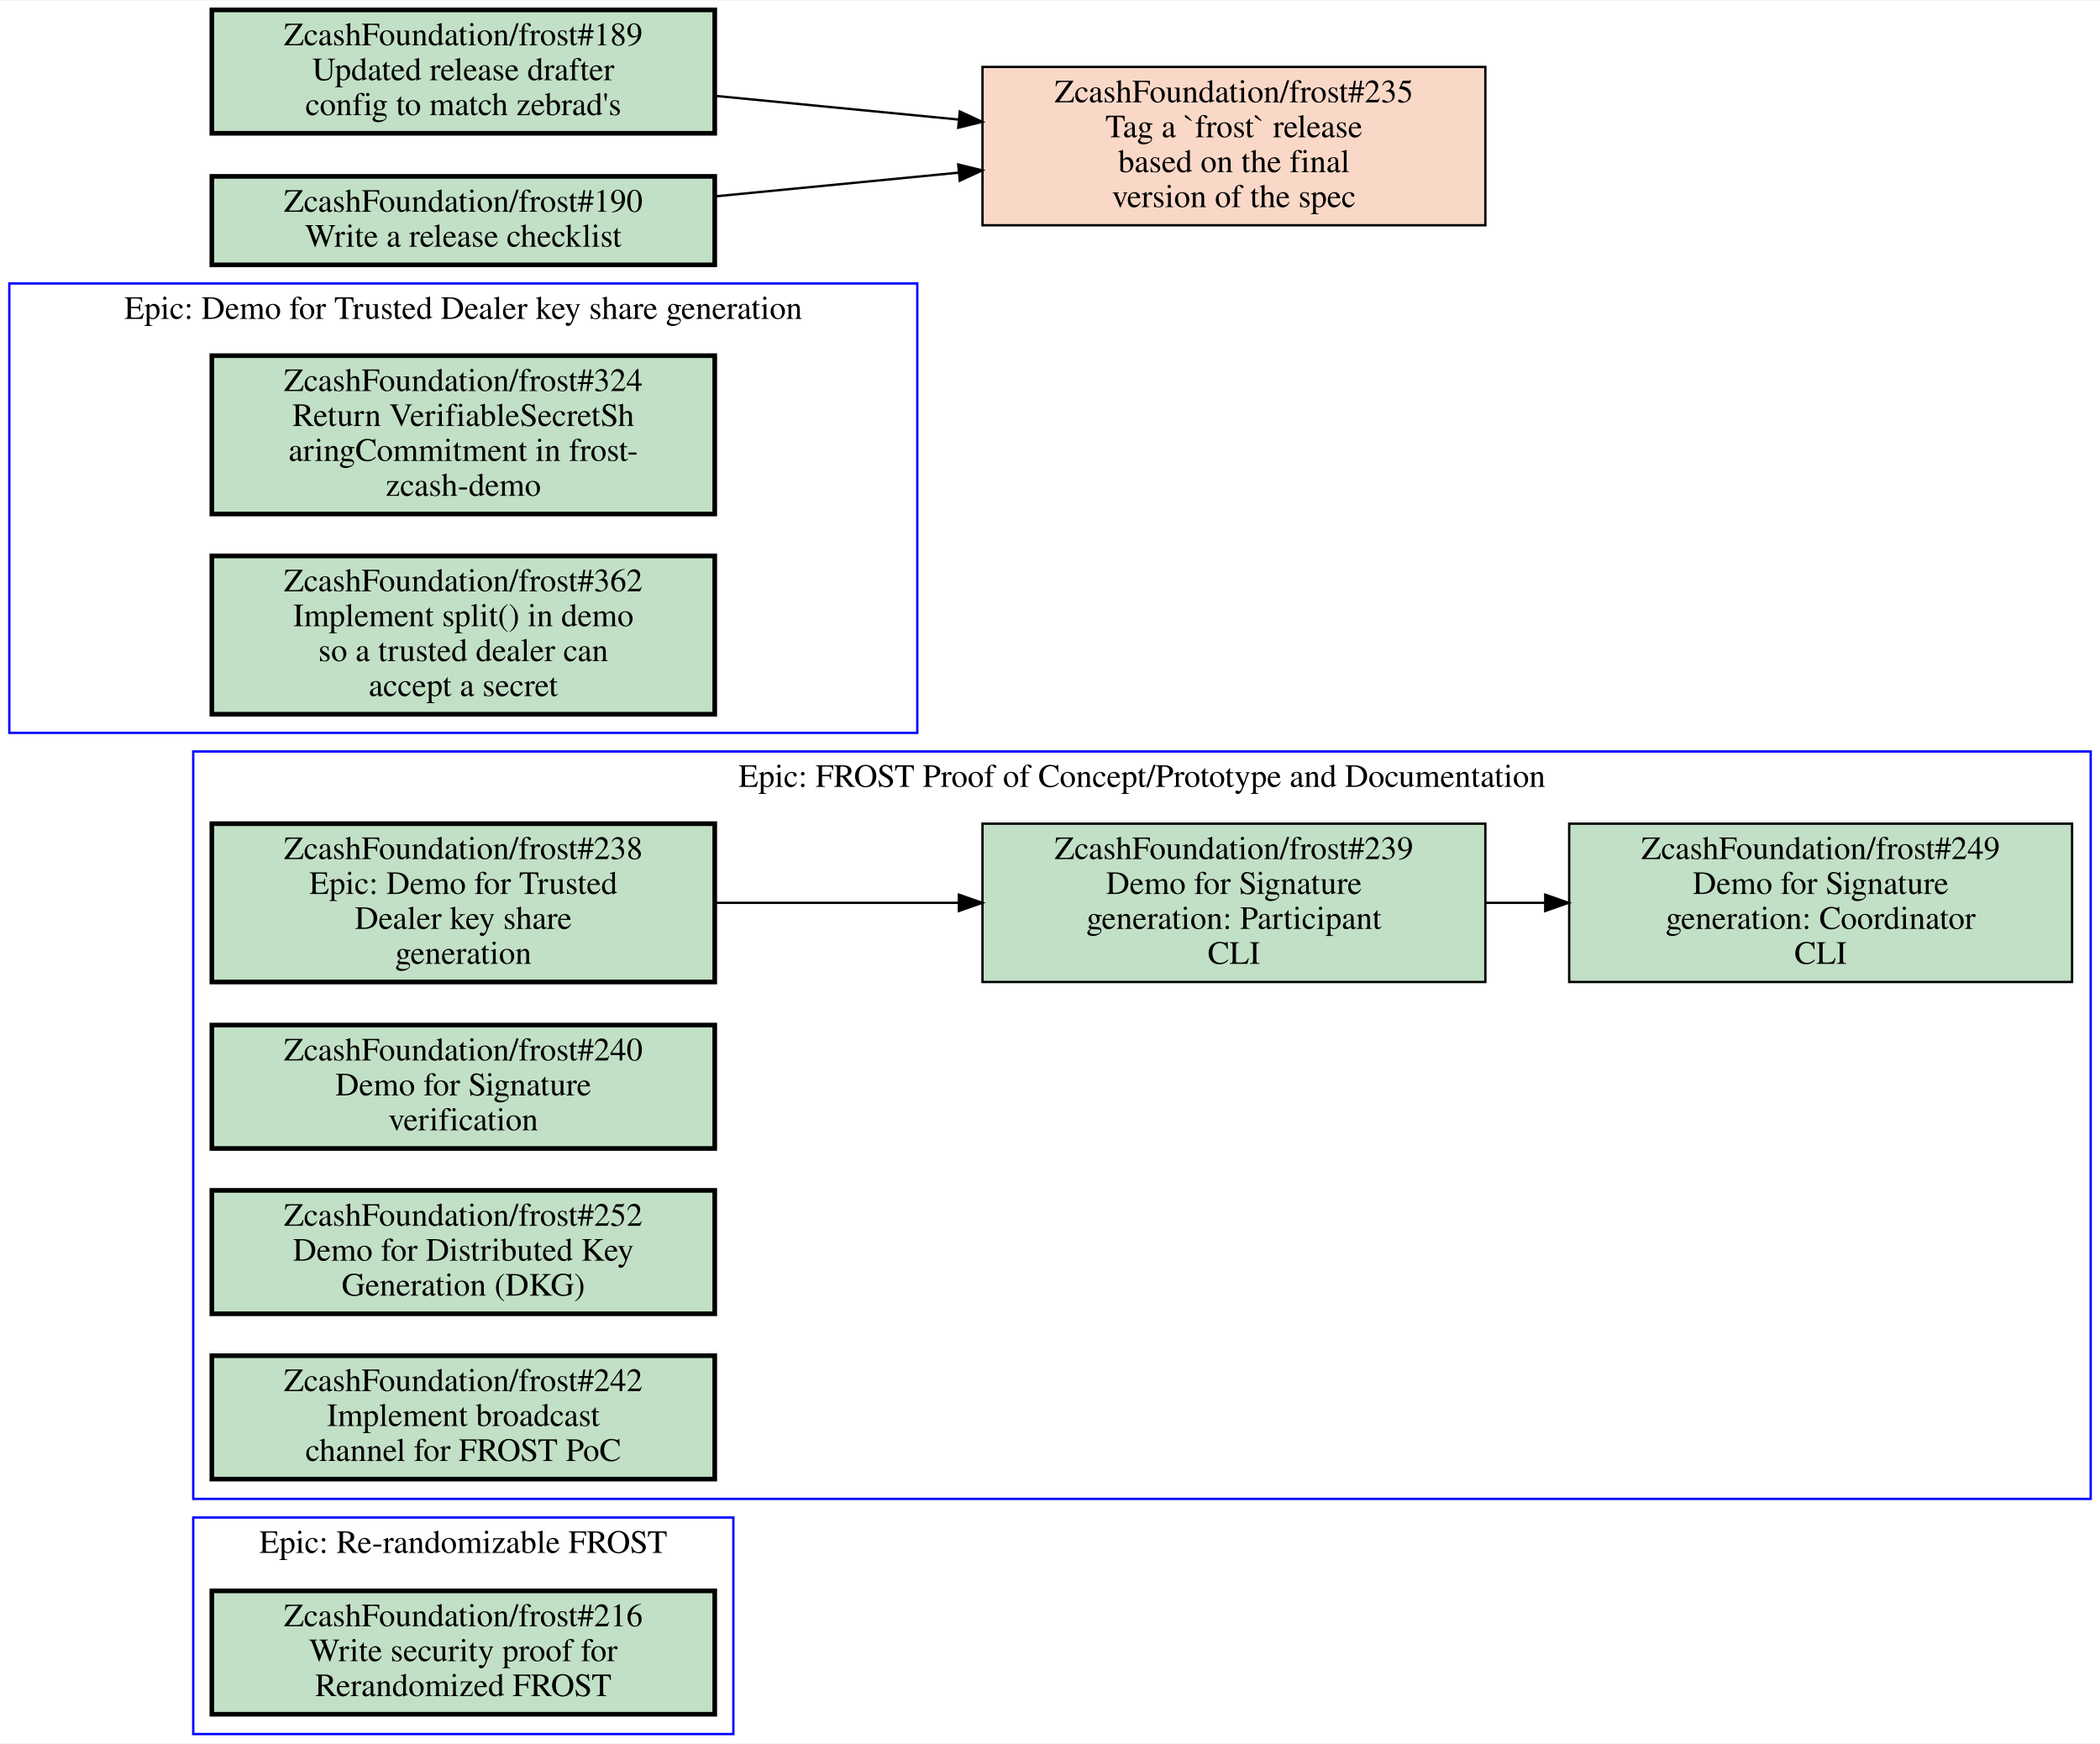
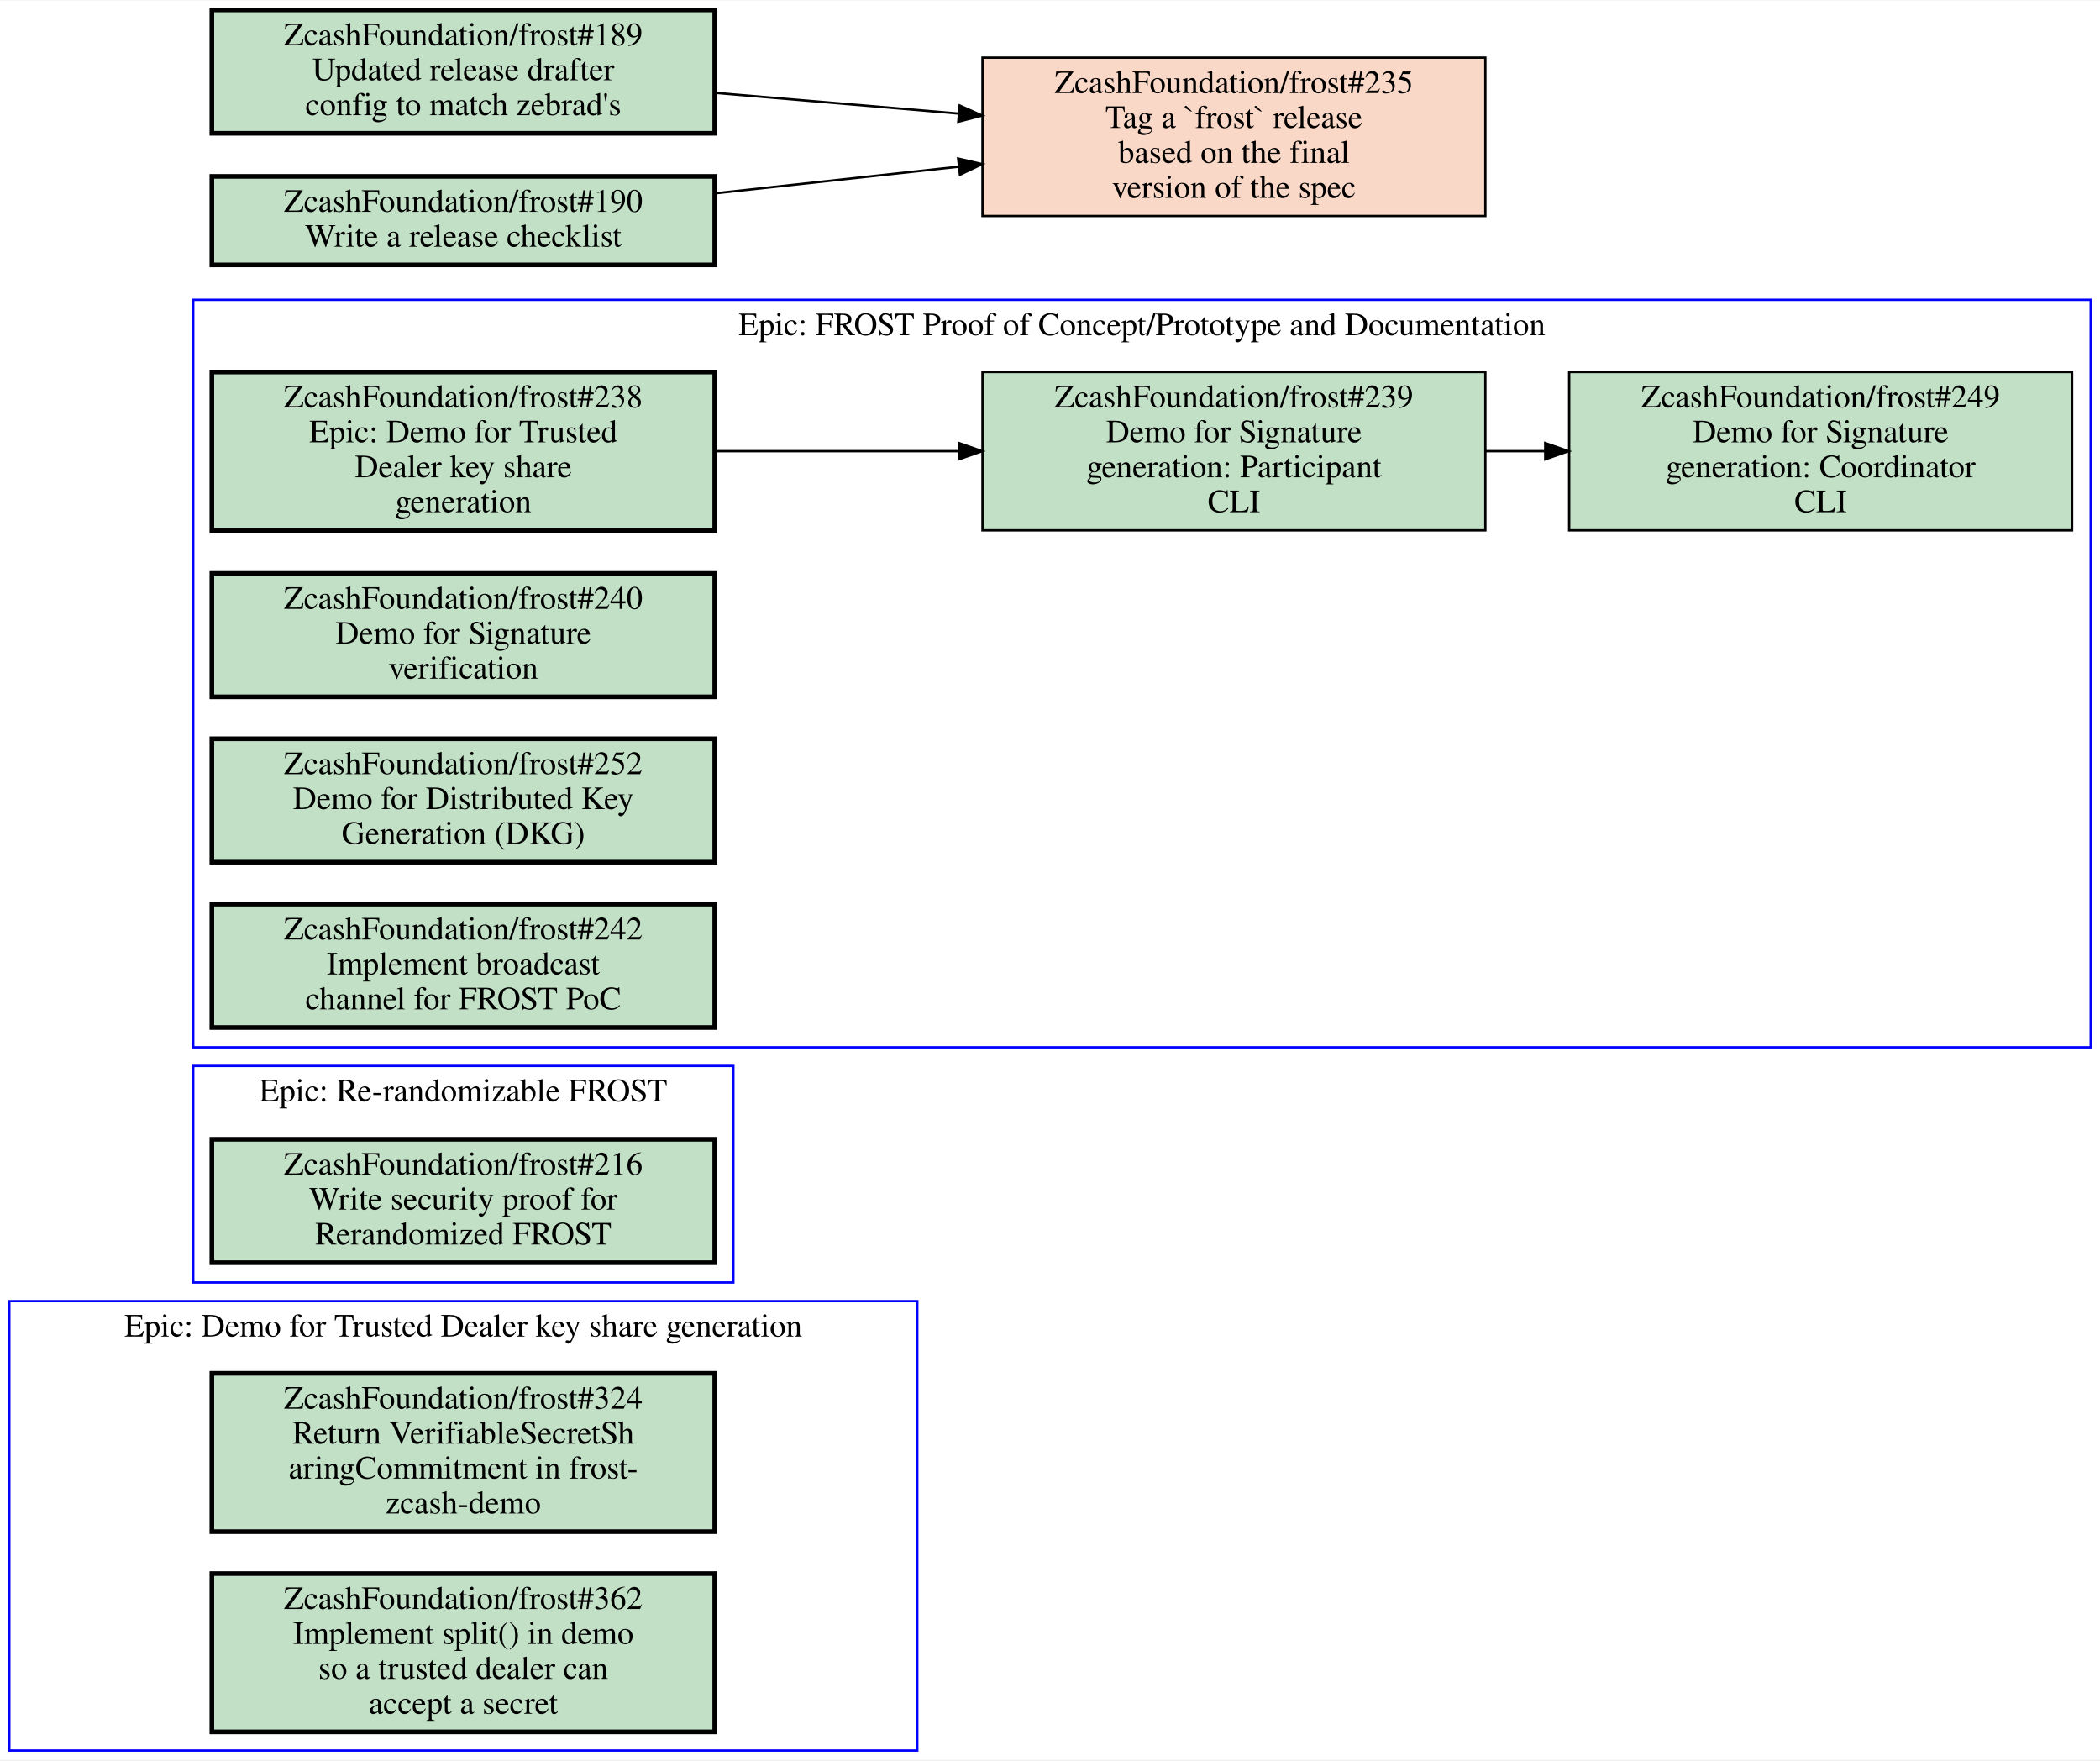
- <svg xmlns="http://www.w3.org/2000/svg" xmlns:xlink="http://www.w3.org/1999/xlink" width="902pt" height="749pt" viewBox="0.00 0.00 902.00 748.50">
-   <g id="graph0" class="graph" transform="scale(1 1) rotate(0) translate(4 744.5)">
-     <polygon fill="white" stroke="transparent" points="-4,4 -4,-744.5 898,-744.5 898,4 -4,4" />
+ <svg xmlns="http://www.w3.org/2000/svg" xmlns:xlink="http://www.w3.org/1999/xlink" width="902pt" height="756pt" viewBox="0.00 0.00 902.00 755.50">
+   <g id="graph0" class="graph" transform="scale(1 1) rotate(0) translate(4 751.5)">
+     <polygon fill="white" stroke="transparent" points="-4,4 -4,-751.5 898,-751.5 898,4 -4,4" />
    <g id="clust1" class="cluster">
-       <polygon fill="none" stroke="blue" points="0,-430 0,-623 390,-623 390,-430 0,-430" />
-       <text text-anchor="middle" x="195" y="-607.8" font-family="Times,serif" font-size="14.00">Epic: Demo for Trusted Dealer key share generation</text>
+       <polygon fill="none" stroke="blue" points="79,-302 79,-623 894,-623 894,-302 79,-302" />
+       <text text-anchor="middle" x="486.5" y="-607.8" font-family="Times,serif" font-size="14.00">Epic: FROST Proof of Concept/Prototype and Documentation</text>
    </g>
    <g id="clust2" class="cluster">
-       <polygon fill="none" stroke="blue" points="79,-101 79,-422 894,-422 894,-101 79,-101" />
-       <text text-anchor="middle" x="486.5" y="-406.8" font-family="Times,serif" font-size="14.00">Epic: FROST Proof of Concept/Prototype and Documentation</text>
+       <polygon fill="none" stroke="blue" points="79,-201 79,-294 311,-294 311,-201 79,-201" />
+       <text text-anchor="middle" x="195" y="-278.8" font-family="Times,serif" font-size="14.00">Epic: Re-randomizable FROST</text>
    </g>
    <g id="clust3" class="cluster">
-       <polygon fill="none" stroke="blue" points="79,0 79,-93 311,-93 311,0 79,0" />
-       <text text-anchor="middle" x="195" y="-77.8" font-family="Times,serif" font-size="14.00">Epic: Re-randomizable FROST</text>
+       <polygon fill="none" stroke="blue" points="0,0 0,-193 390,-193 390,0 0,0" />
+       <text text-anchor="middle" x="195" y="-177.8" font-family="Times,serif" font-size="14.00">Epic: Demo for Trusted Dealer key share generation</text>
    </g>
    <g id="node1" class="node open">
      <g id="a_node1">
-         <a xlink:href="https://github.com/ZcashFoundation/frost/issues/324" xlink:title="ZcashFoundation/frost#324&#10;Return VerifiableSecretSh&#10;aringCommitment in frost-&#10;zcash-demo" target="_blank">
+         <a xlink:href="https://github.com/ZcashFoundation/frost/issues/238" xlink:title="ZcashFoundation/frost#238&#10;Epic: Demo for Trusted&#10;Dealer key share&#10;generation" target="_blank">
          <polygon fill="#c2e0c6" stroke="black" stroke-width="2" points="303,-592 87,-592 87,-524 303,-524 303,-592" />
-           <text text-anchor="middle" x="195" y="-576.8" font-family="Times,serif" font-size="14.00">ZcashFoundation/frost#324</text>
-           <text text-anchor="middle" x="195" y="-561.8" font-family="Times,serif" font-size="14.00">Return VerifiableSecretSh</text>
-           <text text-anchor="middle" x="195" y="-546.8" font-family="Times,serif" font-size="14.00">aringCommitment in frost-</text>
-           <text text-anchor="middle" x="195" y="-531.8" font-family="Times,serif" font-size="14.00">zcash-demo</text>
+           <text text-anchor="middle" x="195" y="-576.8" font-family="Times,serif" font-size="14.00">ZcashFoundation/frost#238</text>
+           <text text-anchor="middle" x="195" y="-561.8" font-family="Times,serif" font-size="14.00">Epic: Demo for Trusted</text>
+           <text text-anchor="middle" x="195" y="-546.8" font-family="Times,serif" font-size="14.00">Dealer key share</text>
+           <text text-anchor="middle" x="195" y="-531.8" font-family="Times,serif" font-size="14.00">generation</text>
        </a>
      </g>
    </g>
    <g id="node2" class="node open">
      <g id="a_node2">
-         <a xlink:href="https://github.com/ZcashFoundation/frost/issues/362" xlink:title="ZcashFoundation/frost#362&#10;Implement split() in demo&#10;so a trusted dealer can&#10;accept a secret" target="_blank">
-           <polygon fill="#c2e0c6" stroke="black" stroke-width="2" points="303,-506 87,-506 87,-438 303,-438 303,-506" />
-           <text text-anchor="middle" x="195" y="-490.8" font-family="Times,serif" font-size="14.00">ZcashFoundation/frost#362</text>
-           <text text-anchor="middle" x="195" y="-475.8" font-family="Times,serif" font-size="14.00">Implement split() in demo</text>
-           <text text-anchor="middle" x="195" y="-460.8" font-family="Times,serif" font-size="14.00">so a trusted dealer can</text>
-           <text text-anchor="middle" x="195" y="-445.8" font-family="Times,serif" font-size="14.00">accept a secret</text>
-         </a>
-       </g>
-     </g>
-     <g id="node3" class="node open">
-       <g id="a_node3">
-         <a xlink:href="https://github.com/ZcashFoundation/frost/issues/238" xlink:title="ZcashFoundation/frost#238&#10;Epic: Demo for Trusted&#10;Dealer key share&#10;generation" target="_blank">
-           <polygon fill="#c2e0c6" stroke="black" stroke-width="2" points="303,-391 87,-391 87,-323 303,-323 303,-391" />
-           <text text-anchor="middle" x="195" y="-375.8" font-family="Times,serif" font-size="14.00">ZcashFoundation/frost#238</text>
-           <text text-anchor="middle" x="195" y="-360.8" font-family="Times,serif" font-size="14.00">Epic: Demo for Trusted</text>
-           <text text-anchor="middle" x="195" y="-345.8" font-family="Times,serif" font-size="14.00">Dealer key share</text>
-           <text text-anchor="middle" x="195" y="-330.8" font-family="Times,serif" font-size="14.00">generation</text>
-         </a>
-       </g>
-     </g>
-     <g id="node4" class="node open">
-       <g id="a_node4">
        <a xlink:href="https://github.com/ZcashFoundation/frost/issues/239" xlink:title="ZcashFoundation/frost#239&#10;Demo for Signature&#10;generation: Participant&#10;CLI" target="_blank">
-           <polygon fill="#c2e0c6" stroke="black" points="634,-391 418,-391 418,-323 634,-323 634,-391" />
-           <text text-anchor="middle" x="526" y="-375.8" font-family="Times,serif" font-size="14.00">ZcashFoundation/frost#239</text>
-           <text text-anchor="middle" x="526" y="-360.8" font-family="Times,serif" font-size="14.00">Demo for Signature</text>
-           <text text-anchor="middle" x="526" y="-345.8" font-family="Times,serif" font-size="14.00">generation: Participant</text>
-           <text text-anchor="middle" x="526" y="-330.8" font-family="Times,serif" font-size="14.00">CLI</text>
+           <polygon fill="#c2e0c6" stroke="black" points="634,-592 418,-592 418,-524 634,-524 634,-592" />
+           <text text-anchor="middle" x="526" y="-576.8" font-family="Times,serif" font-size="14.00">ZcashFoundation/frost#239</text>
+           <text text-anchor="middle" x="526" y="-561.8" font-family="Times,serif" font-size="14.00">Demo for Signature</text>
+           <text text-anchor="middle" x="526" y="-546.8" font-family="Times,serif" font-size="14.00">generation: Participant</text>
+           <text text-anchor="middle" x="526" y="-531.8" font-family="Times,serif" font-size="14.00">CLI</text>
        </a>
      </g>
    </g>
    <g id="edge1" class="edge">
-       <path fill="none" stroke="black" d="M303.27,-357C336.72,-357 373.78,-357 407.87,-357" />
-       <polygon fill="black" stroke="black" points="407.87,-360.5 417.87,-357 407.87,-353.5 407.87,-360.5" />
+       <path fill="none" stroke="black" d="M303.27,-558C336.72,-558 373.78,-558 407.87,-558" />
+       <polygon fill="black" stroke="black" points="407.87,-561.5 417.87,-558 407.87,-554.5 407.87,-561.5" />
    </g>
-     <g id="node5" class="node open">
-       <g id="a_node5">
+     <g id="node3" class="node open">
+       <g id="a_node3">
        <a xlink:href="https://github.com/ZcashFoundation/frost/issues/249" xlink:title="ZcashFoundation/frost#249&#10;Demo for Signature&#10;generation: Coordinator&#10;CLI" target="_blank">
-           <polygon fill="#c2e0c6" stroke="black" points="886,-391 670,-391 670,-323 886,-323 886,-391" />
-           <text text-anchor="middle" x="778" y="-375.8" font-family="Times,serif" font-size="14.00">ZcashFoundation/frost#249</text>
-           <text text-anchor="middle" x="778" y="-360.8" font-family="Times,serif" font-size="14.00">Demo for Signature</text>
-           <text text-anchor="middle" x="778" y="-345.8" font-family="Times,serif" font-size="14.00">generation: Coordinator</text>
-           <text text-anchor="middle" x="778" y="-330.8" font-family="Times,serif" font-size="14.00">CLI</text>
+           <polygon fill="#c2e0c6" stroke="black" points="886,-592 670,-592 670,-524 886,-524 886,-592" />
+           <text text-anchor="middle" x="778" y="-576.8" font-family="Times,serif" font-size="14.00">ZcashFoundation/frost#249</text>
+           <text text-anchor="middle" x="778" y="-561.8" font-family="Times,serif" font-size="14.00">Demo for Signature</text>
+           <text text-anchor="middle" x="778" y="-546.8" font-family="Times,serif" font-size="14.00">generation: Coordinator</text>
+           <text text-anchor="middle" x="778" y="-531.8" font-family="Times,serif" font-size="14.00">CLI</text>
        </a>
      </g>
    </g>
    <g id="edge2" class="edge">
-       <path fill="none" stroke="black" d="M634.11,-357C642.5,-357 650.99,-357 659.44,-357" />
-       <polygon fill="black" stroke="black" points="659.71,-360.5 669.71,-357 659.71,-353.5 659.71,-360.5" />
+       <path fill="none" stroke="black" d="M634.11,-558C642.5,-558 650.99,-558 659.44,-558" />
+       <polygon fill="black" stroke="black" points="659.71,-561.5 669.71,-558 659.71,-554.5 659.71,-561.5" />
+     </g>
+     <g id="node4" class="node open">
+       <g id="a_node4">
+         <a xlink:href="https://github.com/ZcashFoundation/frost/issues/240" xlink:title="ZcashFoundation/frost#240&#10;Demo for Signature&#10;verification" target="_blank">
+           <polygon fill="#c2e0c6" stroke="black" stroke-width="2" points="303,-505.5 87,-505.5 87,-452.5 303,-452.5 303,-505.5" />
+           <text text-anchor="middle" x="195" y="-490.3" font-family="Times,serif" font-size="14.00">ZcashFoundation/frost#240</text>
+           <text text-anchor="middle" x="195" y="-475.3" font-family="Times,serif" font-size="14.00">Demo for Signature</text>
+           <text text-anchor="middle" x="195" y="-460.3" font-family="Times,serif" font-size="14.00">verification</text>
+         </a>
+       </g>
+     </g>
+     <g id="node5" class="node open">
+       <g id="a_node5">
+         <a xlink:href="https://github.com/ZcashFoundation/frost/issues/252" xlink:title="ZcashFoundation/frost#252&#10;Demo for Distributed Key&#10;Generation (DKG)" target="_blank">
+           <polygon fill="#c2e0c6" stroke="black" stroke-width="2" points="303,-434.5 87,-434.5 87,-381.5 303,-381.5 303,-434.5" />
+           <text text-anchor="middle" x="195" y="-419.3" font-family="Times,serif" font-size="14.00">ZcashFoundation/frost#252</text>
+           <text text-anchor="middle" x="195" y="-404.3" font-family="Times,serif" font-size="14.00">Demo for Distributed Key</text>
+           <text text-anchor="middle" x="195" y="-389.3" font-family="Times,serif" font-size="14.00">Generation (DKG)</text>
+         </a>
+       </g>
    </g>
    <g id="node6" class="node open">
      <g id="a_node6">
-         <a xlink:href="https://github.com/ZcashFoundation/frost/issues/240" xlink:title="ZcashFoundation/frost#240&#10;Demo for Signature&#10;verification" target="_blank">
-           <polygon fill="#c2e0c6" stroke="black" stroke-width="2" points="303,-304.5 87,-304.5 87,-251.5 303,-251.5 303,-304.5" />
-           <text text-anchor="middle" x="195" y="-289.3" font-family="Times,serif" font-size="14.00">ZcashFoundation/frost#240</text>
-           <text text-anchor="middle" x="195" y="-274.3" font-family="Times,serif" font-size="14.00">Demo for Signature</text>
-           <text text-anchor="middle" x="195" y="-259.3" font-family="Times,serif" font-size="14.00">verification</text>
+         <a xlink:href="https://github.com/ZcashFoundation/frost/issues/242" xlink:title="ZcashFoundation/frost#242&#10;Implement broadcast&#10;channel for FROST PoC" target="_blank">
+           <polygon fill="#c2e0c6" stroke="black" stroke-width="2" points="303,-363.5 87,-363.5 87,-310.5 303,-310.5 303,-363.5" />
+           <text text-anchor="middle" x="195" y="-348.3" font-family="Times,serif" font-size="14.00">ZcashFoundation/frost#242</text>
+           <text text-anchor="middle" x="195" y="-333.3" font-family="Times,serif" font-size="14.00">Implement broadcast</text>
+           <text text-anchor="middle" x="195" y="-318.3" font-family="Times,serif" font-size="14.00">channel for FROST PoC</text>
        </a>
      </g>
    </g>
    <g id="node7" class="node open">
      <g id="a_node7">
-         <a xlink:href="https://github.com/ZcashFoundation/frost/issues/252" xlink:title="ZcashFoundation/frost#252&#10;Demo for Distributed Key&#10;Generation (DKG)" target="_blank">
-           <polygon fill="#c2e0c6" stroke="black" stroke-width="2" points="303,-233.5 87,-233.5 87,-180.5 303,-180.5 303,-233.5" />
-           <text text-anchor="middle" x="195" y="-218.3" font-family="Times,serif" font-size="14.00">ZcashFoundation/frost#252</text>
-           <text text-anchor="middle" x="195" y="-203.3" font-family="Times,serif" font-size="14.00">Demo for Distributed Key</text>
-           <text text-anchor="middle" x="195" y="-188.3" font-family="Times,serif" font-size="14.00">Generation (DKG)</text>
+         <a xlink:href="https://github.com/ZcashFoundation/frost/issues/216" xlink:title="ZcashFoundation/frost#216&#10;Write security proof for&#10;Rerandomized FROST" target="_blank">
+           <polygon fill="#c2e0c6" stroke="black" stroke-width="2" points="303,-262.5 87,-262.5 87,-209.5 303,-209.5 303,-262.5" />
+           <text text-anchor="middle" x="195" y="-247.3" font-family="Times,serif" font-size="14.00">ZcashFoundation/frost#216</text>
+           <text text-anchor="middle" x="195" y="-232.3" font-family="Times,serif" font-size="14.00">Write security proof for</text>
+           <text text-anchor="middle" x="195" y="-217.3" font-family="Times,serif" font-size="14.00">Rerandomized FROST</text>
        </a>
      </g>
    </g>
    <g id="node8" class="node open">
      <g id="a_node8">
-         <a xlink:href="https://github.com/ZcashFoundation/frost/issues/242" xlink:title="ZcashFoundation/frost#242&#10;Implement broadcast&#10;channel for FROST PoC" target="_blank">
-           <polygon fill="#c2e0c6" stroke="black" stroke-width="2" points="303,-162.5 87,-162.5 87,-109.5 303,-109.5 303,-162.5" />
-           <text text-anchor="middle" x="195" y="-147.3" font-family="Times,serif" font-size="14.00">ZcashFoundation/frost#242</text>
-           <text text-anchor="middle" x="195" y="-132.3" font-family="Times,serif" font-size="14.00">Implement broadcast</text>
-           <text text-anchor="middle" x="195" y="-117.3" font-family="Times,serif" font-size="14.00">channel for FROST PoC</text>
+         <a xlink:href="https://github.com/ZcashFoundation/frost/issues/324" xlink:title="ZcashFoundation/frost#324&#10;Return VerifiableSecretSh&#10;aringCommitment in frost-&#10;zcash-demo" target="_blank">
+           <polygon fill="#c2e0c6" stroke="black" stroke-width="2" points="303,-162 87,-162 87,-94 303,-94 303,-162" />
+           <text text-anchor="middle" x="195" y="-146.8" font-family="Times,serif" font-size="14.00">ZcashFoundation/frost#324</text>
+           <text text-anchor="middle" x="195" y="-131.8" font-family="Times,serif" font-size="14.00">Return VerifiableSecretSh</text>
+           <text text-anchor="middle" x="195" y="-116.8" font-family="Times,serif" font-size="14.00">aringCommitment in frost-</text>
+           <text text-anchor="middle" x="195" y="-101.8" font-family="Times,serif" font-size="14.00">zcash-demo</text>
        </a>
      </g>
    </g>
    <g id="node9" class="node open">
      <g id="a_node9">
-         <a xlink:href="https://github.com/ZcashFoundation/frost/issues/216" xlink:title="ZcashFoundation/frost#216&#10;Write security proof for&#10;Rerandomized FROST" target="_blank">
-           <polygon fill="#c2e0c6" stroke="black" stroke-width="2" points="303,-61.5 87,-61.5 87,-8.5 303,-8.5 303,-61.5" />
-           <text text-anchor="middle" x="195" y="-46.3" font-family="Times,serif" font-size="14.00">ZcashFoundation/frost#216</text>
-           <text text-anchor="middle" x="195" y="-31.3" font-family="Times,serif" font-size="14.00">Write security proof for</text>
-           <text text-anchor="middle" x="195" y="-16.3" font-family="Times,serif" font-size="14.00">Rerandomized FROST</text>
+         <a xlink:href="https://github.com/ZcashFoundation/frost/issues/362" xlink:title="ZcashFoundation/frost#362&#10;Implement split() in demo&#10;so a trusted dealer can&#10;accept a secret" target="_blank">
+           <polygon fill="#c2e0c6" stroke="black" stroke-width="2" points="303,-76 87,-76 87,-8 303,-8 303,-76" />
+           <text text-anchor="middle" x="195" y="-60.8" font-family="Times,serif" font-size="14.00">ZcashFoundation/frost#362</text>
+           <text text-anchor="middle" x="195" y="-45.8" font-family="Times,serif" font-size="14.00">Implement split() in demo</text>
+           <text text-anchor="middle" x="195" y="-30.8" font-family="Times,serif" font-size="14.00">so a trusted dealer can</text>
+           <text text-anchor="middle" x="195" y="-15.8" font-family="Times,serif" font-size="14.00">accept a secret</text>
        </a>
      </g>
    </g>
    <g id="node10" class="node closed">
      <g id="a_node10">
        <a xlink:href="https://github.com/ZcashFoundation/frost/issues/235" xlink:title="ZcashFoundation/frost#235&#10;Tag a `frost` release&#10;based on the final&#10;version of the spec" target="_blank">
-           <polygon fill="#fad8c7" stroke="black" points="634,-716 418,-716 418,-648 634,-648 634,-716" />
-           <text text-anchor="middle" x="526" y="-700.8" font-family="Times,serif" font-size="14.00">ZcashFoundation/frost#235</text>
-           <text text-anchor="middle" x="526" y="-685.8" font-family="Times,serif" font-size="14.00">Tag a `frost` release</text>
-           <text text-anchor="middle" x="526" y="-670.8" font-family="Times,serif" font-size="14.00">based on the final</text>
-           <text text-anchor="middle" x="526" y="-655.8" font-family="Times,serif" font-size="14.00">version of the spec</text>
+           <polygon fill="#fad8c7" stroke="black" points="634,-727 418,-727 418,-659 634,-659 634,-727" />
+           <text text-anchor="middle" x="526" y="-711.8" font-family="Times,serif" font-size="14.00">ZcashFoundation/frost#235</text>
+           <text text-anchor="middle" x="526" y="-696.8" font-family="Times,serif" font-size="14.00">Tag a `frost` release</text>
+           <text text-anchor="middle" x="526" y="-681.8" font-family="Times,serif" font-size="14.00">based on the final</text>
+           <text text-anchor="middle" x="526" y="-666.8" font-family="Times,serif" font-size="14.00">version of the spec</text>
        </a>
      </g>
    </g>
    <g id="node11" class="node open">
      <g id="a_node11">
        <a xlink:href="https://github.com/ZcashFoundation/frost/issues/189" xlink:title="ZcashFoundation/frost#189&#10;Updated release drafter&#10;config to match zebrad's" target="_blank">
-           <polygon fill="#c2e0c6" stroke="black" stroke-width="2" points="303,-740.5 87,-740.5 87,-687.5 303,-687.5 303,-740.5" />
-           <text text-anchor="middle" x="195" y="-725.3" font-family="Times,serif" font-size="14.00">ZcashFoundation/frost#189</text>
-           <text text-anchor="middle" x="195" y="-710.3" font-family="Times,serif" font-size="14.00">Updated release drafter</text>
-           <text text-anchor="middle" x="195" y="-695.3" font-family="Times,serif" font-size="14.00">config to match zebrad's</text>
+           <polygon fill="#c2e0c6" stroke="black" stroke-width="2" points="303,-747.5 87,-747.5 87,-694.5 303,-694.5 303,-747.5" />
+           <text text-anchor="middle" x="195" y="-732.3" font-family="Times,serif" font-size="14.00">ZcashFoundation/frost#189</text>
+           <text text-anchor="middle" x="195" y="-717.3" font-family="Times,serif" font-size="14.00">Updated release drafter</text>
+           <text text-anchor="middle" x="195" y="-702.3" font-family="Times,serif" font-size="14.00">config to match zebrad's</text>
        </a>
      </g>
    </g>
    <g id="edge3" class="edge">
-       <path fill="none" stroke="black" d="M303.27,-703.57C336.72,-700.31 373.78,-696.71 407.87,-693.39" />
-       <polygon fill="black" stroke="black" points="408.25,-696.87 417.87,-692.42 407.58,-689.9 408.25,-696.87" />
+       <path fill="none" stroke="black" d="M303.27,-711.87C336.72,-709.02 373.78,-705.87 407.87,-702.97" />
+       <polygon fill="black" stroke="black" points="408.2,-706.45 417.87,-702.12 407.61,-699.48 408.2,-706.45" />
    </g>
    <g id="node12" class="node open">
      <g id="a_node12">
        <a xlink:href="https://github.com/ZcashFoundation/frost/issues/190" xlink:title="ZcashFoundation/frost#190&#10;Write a release checklist" target="_blank">
-           <polygon fill="#c2e0c6" stroke="black" stroke-width="2" points="303,-669 87,-669 87,-631 303,-631 303,-669" />
-           <text text-anchor="middle" x="195" y="-653.8" font-family="Times,serif" font-size="14.00">ZcashFoundation/frost#190</text>
-           <text text-anchor="middle" x="195" y="-638.8" font-family="Times,serif" font-size="14.00">Write a release checklist</text>
+           <polygon fill="#c2e0c6" stroke="black" stroke-width="2" points="303,-676 87,-676 87,-638 303,-638 303,-676" />
+           <text text-anchor="middle" x="195" y="-660.8" font-family="Times,serif" font-size="14.00">ZcashFoundation/frost#190</text>
+           <text text-anchor="middle" x="195" y="-645.8" font-family="Times,serif" font-size="14.00">Write a release checklist</text>
        </a>
      </g>
    </g>
    <g id="edge4" class="edge">
-       <path fill="none" stroke="black" d="M303.27,-660.43C336.72,-663.69 373.78,-667.29 407.87,-670.61" />
-       <polygon fill="black" stroke="black" points="407.58,-674.1 417.87,-671.58 408.25,-667.13 407.58,-674.1" />
+       <path fill="none" stroke="black" d="M303.27,-668.74C336.72,-672.4 373.78,-676.45 407.87,-680.18" />
+       <polygon fill="black" stroke="black" points="407.55,-683.67 417.87,-681.28 408.31,-676.71 407.55,-683.67" />
    </g>
  </g>
</svg>
